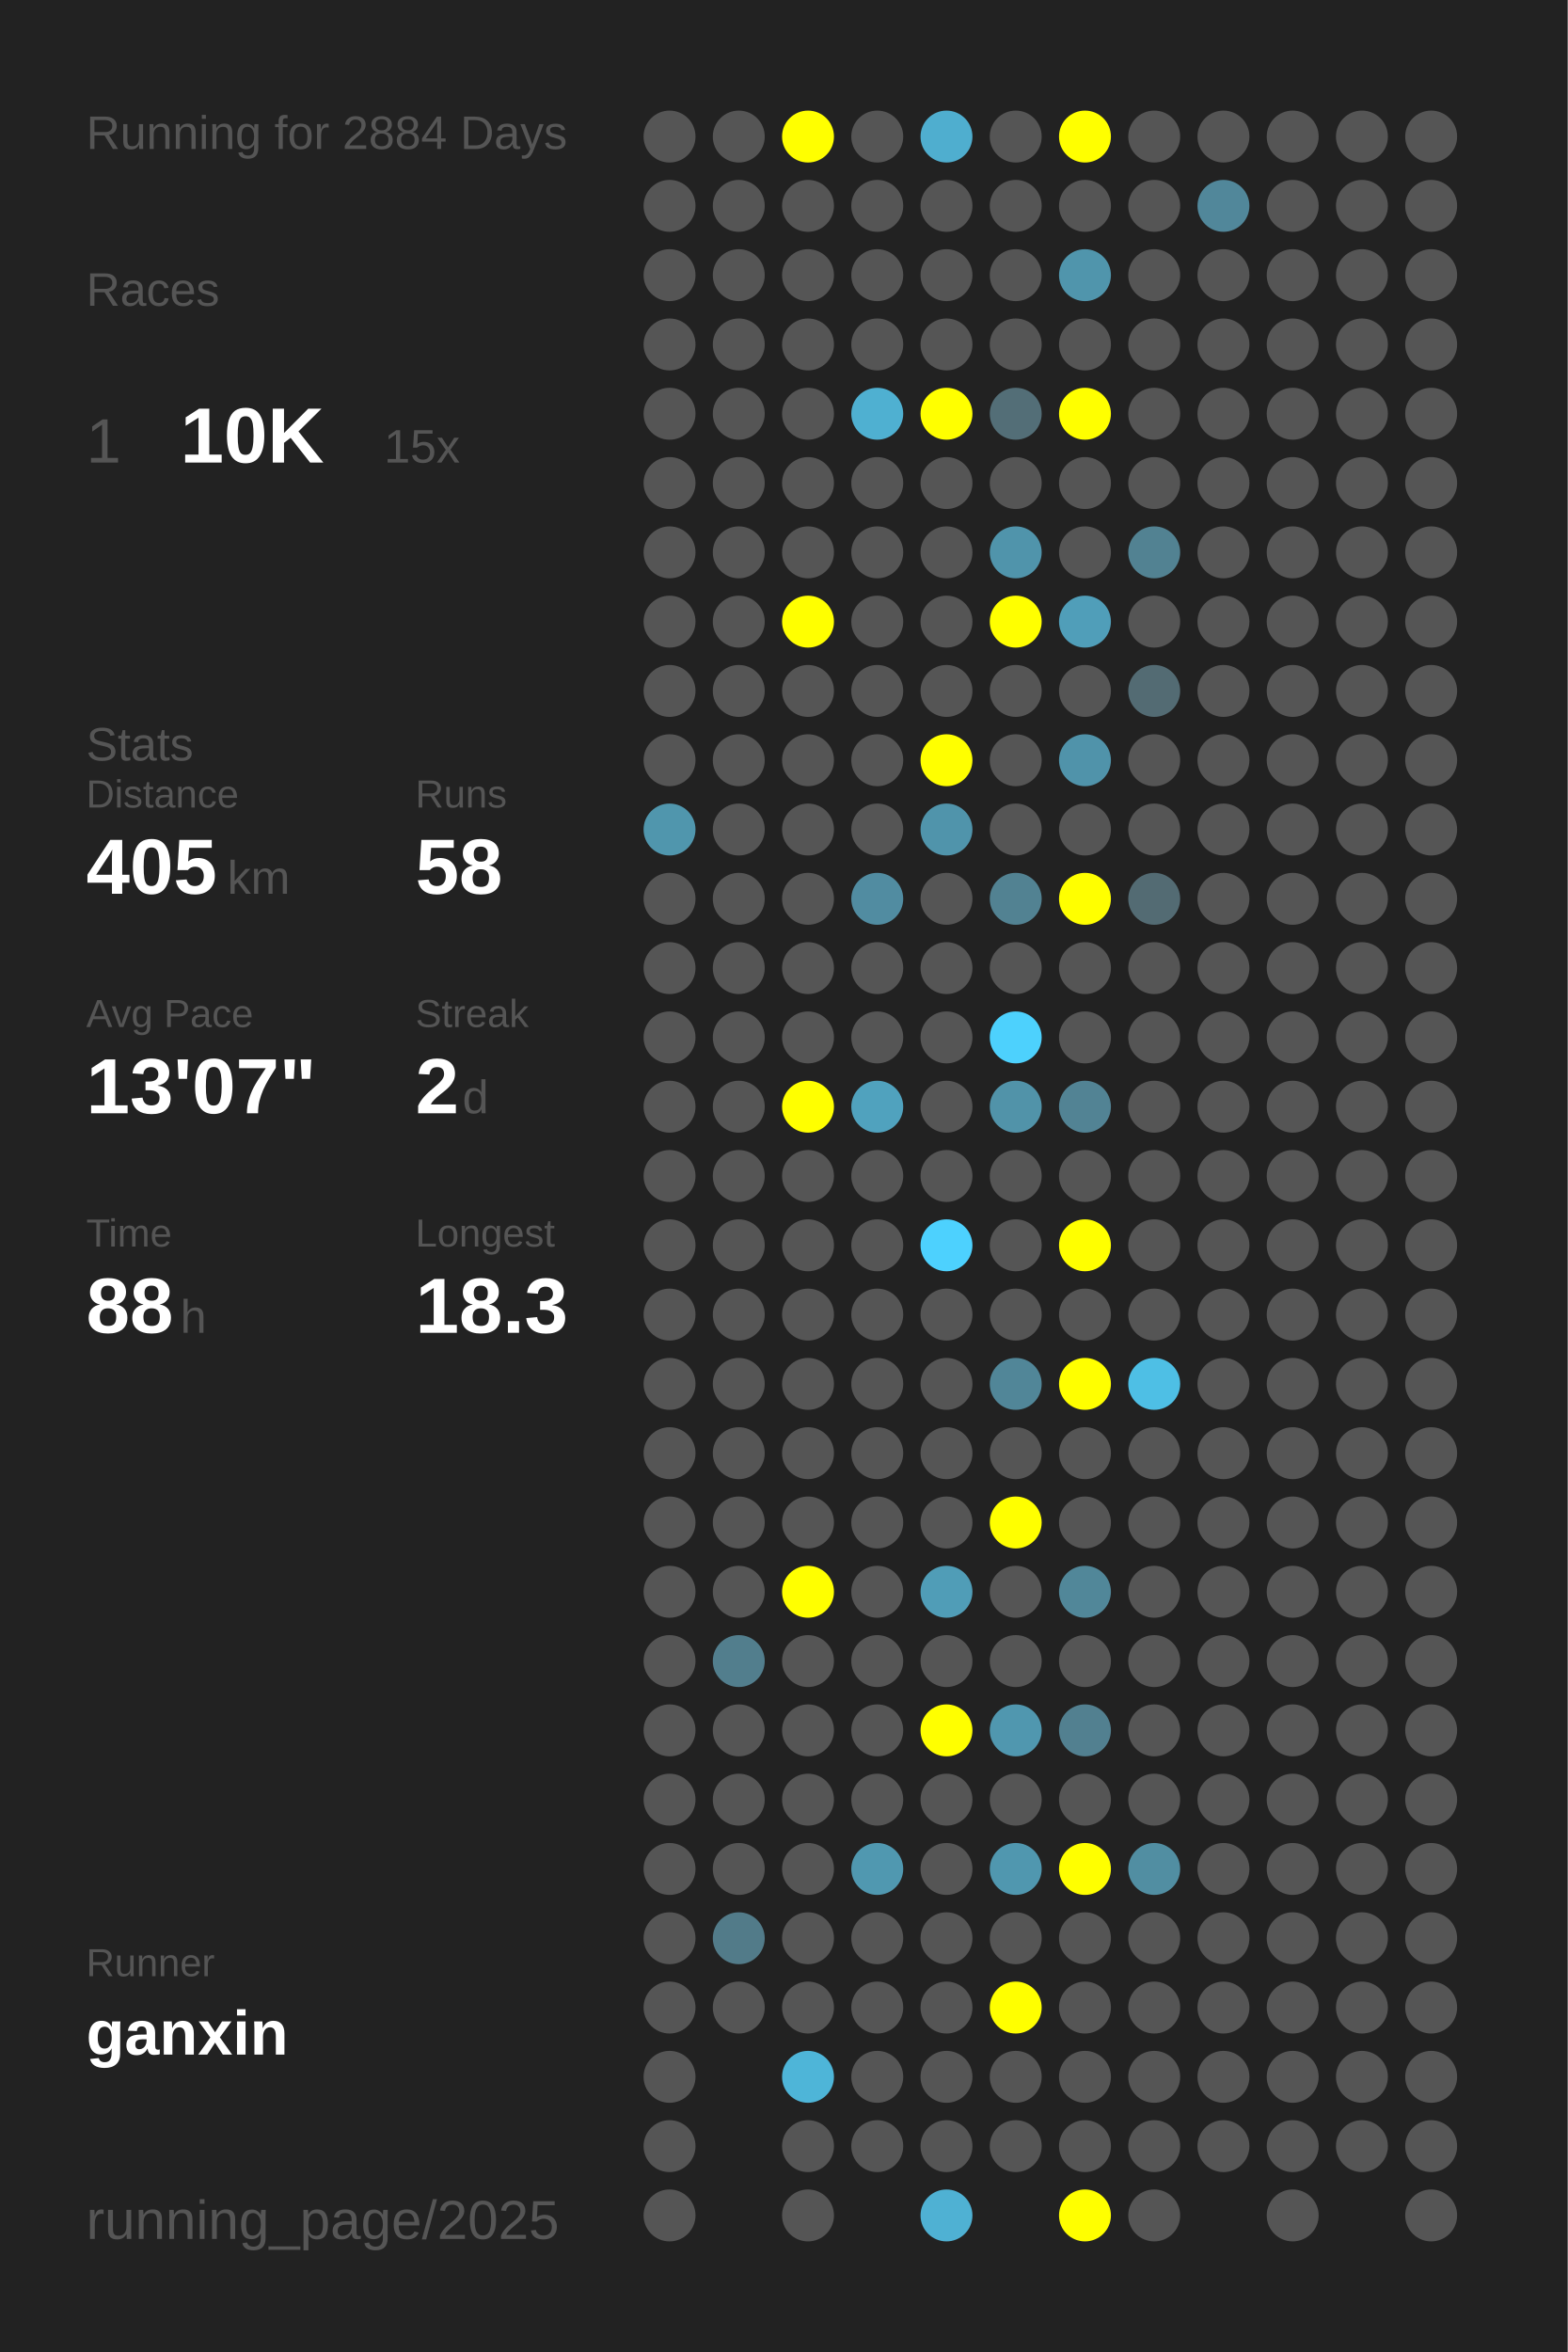
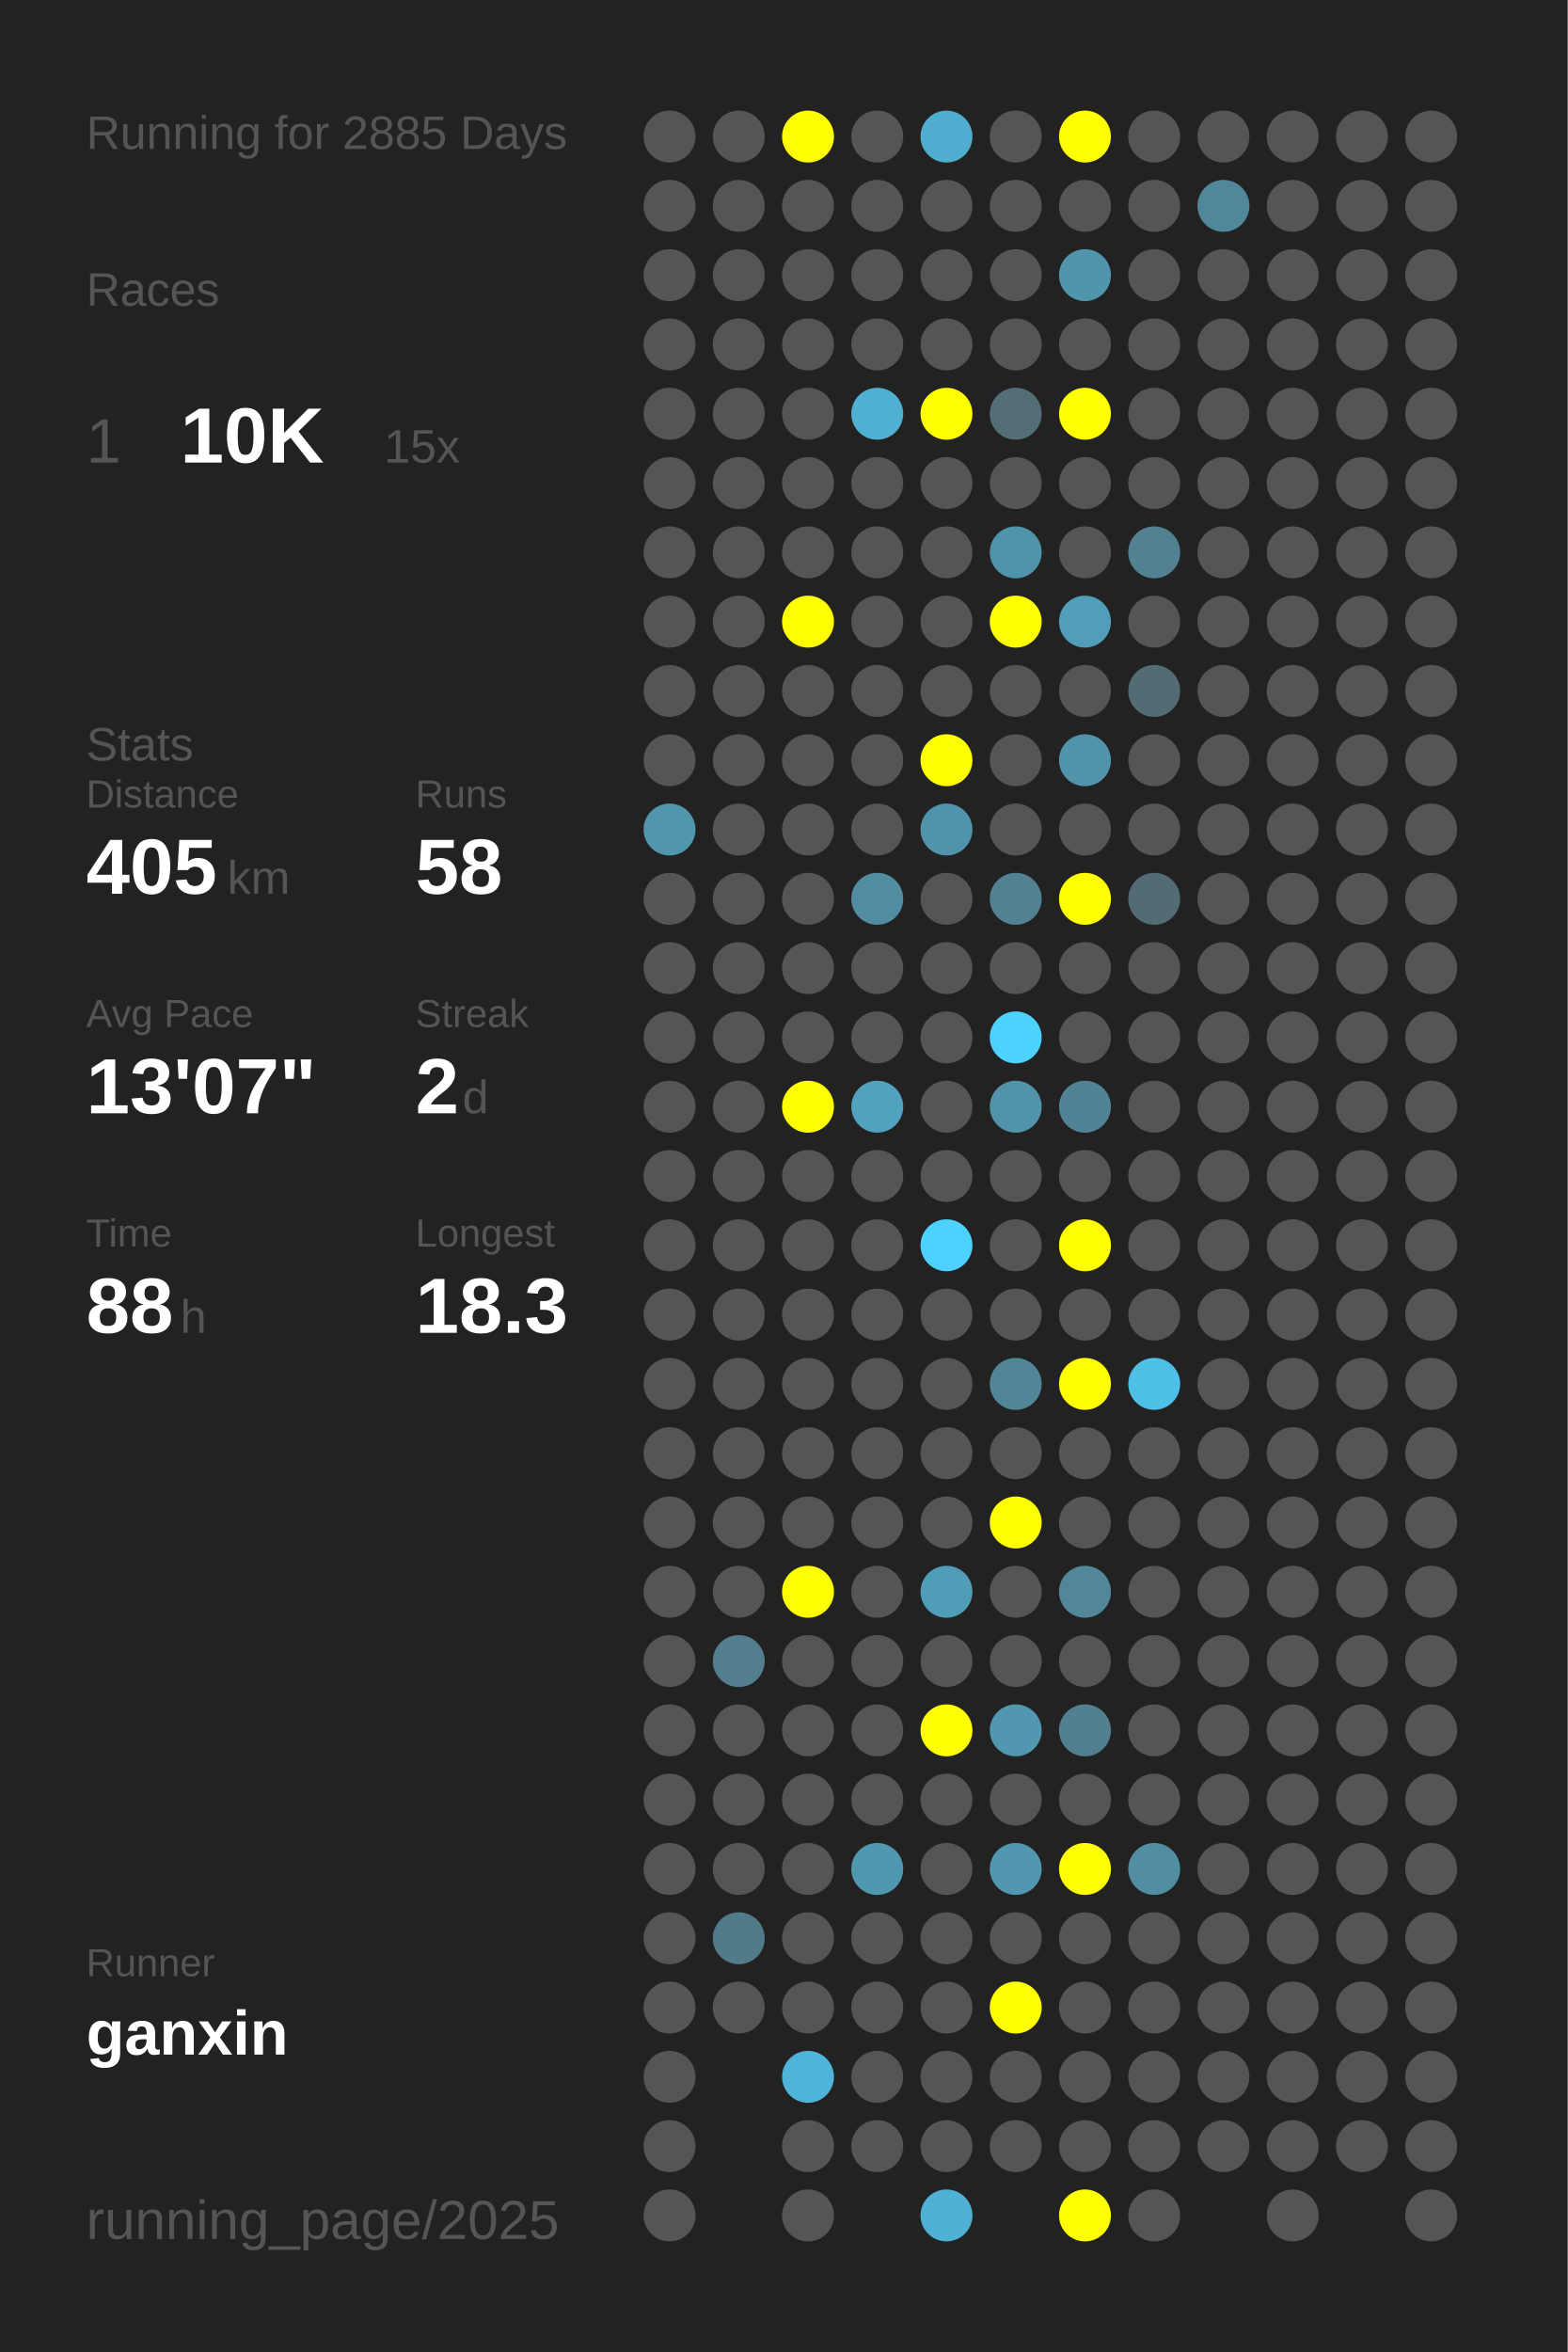
<svg xmlns="http://www.w3.org/2000/svg" baseProfile="full" height="300mm" version="1.1" viewBox="0,0,200,300" width="200mm">
  <defs />
  <rect fill="#222222" height="300" width="200" x="0" y="0" />
-   <text fill="#555555" style="font-size:6px; font-family:Arial;" x="11" y="19">Running for 2884 Days</text>
+   <text fill="#555555" style="font-size:6px; font-family:Arial;" x="11" y="19">Running for 2885 Days</text>
  <text fill="#555555" style="font-size:6px; font-family:Arial;" x="11" y="39">Races</text>
  <text fill="#555555" style="font-size:8px; font-family:Arial;" x="11" y="59">1</text>
  <text fill="#FFFFFF" style="font-size:10px; font-family:Arial; font-weight:bold;" x="23" y="59">10K</text>
  <text fill="#555555" style="font-size:6px; font-family:Arial;" x="49" y="59">15x</text>
  <text fill="#555555" style="font-size:6px; font-family:Arial;" x="11" y="97">Stats</text>
  <text fill="#555555" style="font-size:5px; font-family:Arial;" x="11" y="103">Distance</text>
  <text fill="#FFFFFF" style="font-size:10px; font-family:Arial; font-weight:bold;" x="11" y="114">405</text>
  <text fill="#555555" style="font-size:6px; font-family:Arial;" x="29" y="114">km</text>
  <text fill="#555555" style="font-size:5px; font-family:Arial;" x="53" y="103">Runs</text>
  <text fill="#FFFFFF" style="font-size:10px; font-family:Arial; font-weight:bold;" x="53" y="114">58</text>
  <text fill="#555555" style="font-size:5px; font-family:Arial;" x="11" y="131">Avg Pace</text>
  <text fill="#FFFFFF" style="font-size:10px; font-family:Arial; font-weight:bold;" x="11" y="142">13'07"</text>
  <text fill="#555555" style="font-size:5px; font-family:Arial;" x="53" y="131">Streak</text>
  <text fill="#FFFFFF" style="font-size:10px; font-family:Arial; font-weight:bold;" x="53" y="142">2</text>
  <text fill="#555555" style="font-size:6px; font-family:Arial;" x="59" y="142">d</text>
  <text fill="#555555" style="font-size:5px; font-family:Arial;" x="11" y="159">Time</text>
  <text fill="#FFFFFF" style="font-size:10px; font-family:Arial; font-weight:bold;" x="11" y="170">88</text>
  <text fill="#555555" style="font-size:6px; font-family:Arial;" x="23" y="170">h</text>
  <text fill="#555555" style="font-size:5px; font-family:Arial;" x="53" y="159">Longest</text>
  <text fill="#FFFFFF" style="font-size:10px; font-family:Arial; font-weight:bold;" x="53" y="170">18.3</text>
  <text fill="#555555" style="font-size:5px; font-family:Arial;" x="11" y="252.065">Runner</text>
  <text fill="#FFFFFF" style="font-size:8px; font-family:Arial; font-weight:bold;" x="11" y="262.065">ganxin</text>
  <text fill="#555555" style="font-size:7px; font-family:Arial;" x="11" y="285.581">running_page/2025</text>
  <circle cx="85.417" cy="17.419" fill="#555555" r="3.312" />
  <circle cx="85.417" cy="26.258" fill="#555555" r="3.312" />
  <circle cx="85.417" cy="35.097" fill="#555555" r="3.312" />
  <circle cx="85.417" cy="43.935" fill="#555555" r="3.312" />
  <circle cx="85.417" cy="52.774" fill="#555555" r="3.312" />
  <circle cx="85.417" cy="61.613" fill="#555555" r="3.312" />
  <circle cx="85.417" cy="70.452" fill="#555555" r="3.312" />
  <circle cx="85.417" cy="79.29" fill="#555555" r="3.312" />
  <circle cx="85.417" cy="88.129" fill="#555555" r="3.312" />
  <circle cx="85.417" cy="96.968" fill="#555555" r="3.312" />
  <circle cx="85.417" cy="105.806" fill="#5096ad" r="3.312" />
  <circle cx="85.417" cy="114.645" fill="#555555" r="3.312" />
  <circle cx="85.417" cy="123.484" fill="#555555" r="3.312" />
  <circle cx="85.417" cy="132.323" fill="#555555" r="3.312" />
  <circle cx="85.417" cy="141.161" fill="#555555" r="3.312" />
  <circle cx="85.417" cy="150" fill="#555555" r="3.312" />
  <circle cx="85.417" cy="158.839" fill="#555555" r="3.312" />
  <circle cx="85.417" cy="167.677" fill="#555555" r="3.312" />
  <circle cx="85.417" cy="176.516" fill="#555555" r="3.312" />
  <circle cx="85.417" cy="185.355" fill="#555555" r="3.312" />
  <circle cx="85.417" cy="194.194" fill="#555555" r="3.312" />
  <circle cx="85.417" cy="203.032" fill="#555555" r="3.312" />
  <circle cx="85.417" cy="211.871" fill="#555555" r="3.312" />
  <circle cx="85.417" cy="220.71" fill="#555555" r="3.312" />
  <circle cx="85.417" cy="229.548" fill="#555555" r="3.312" />
  <circle cx="85.417" cy="238.387" fill="#555555" r="3.312" />
  <circle cx="85.417" cy="247.226" fill="#555555" r="3.312" />
  <circle cx="85.417" cy="256.065" fill="#555555" r="3.312" />
  <circle cx="85.417" cy="264.903" fill="#555555" r="3.312" />
  <circle cx="85.417" cy="273.742" fill="#555555" r="3.312" />
  <circle cx="85.417" cy="282.581" fill="#555555" r="3.312" />
  <circle cx="94.25" cy="17.419" fill="#555555" r="3.312" />
  <circle cx="94.25" cy="26.258" fill="#555555" r="3.312" />
  <circle cx="94.25" cy="35.097" fill="#555555" r="3.312" />
  <circle cx="94.25" cy="43.935" fill="#555555" r="3.312" />
  <circle cx="94.25" cy="52.774" fill="#555555" r="3.312" />
  <circle cx="94.25" cy="61.613" fill="#555555" r="3.312" />
  <circle cx="94.25" cy="70.452" fill="#555555" r="3.312" />
  <circle cx="94.25" cy="79.29" fill="#555555" r="3.312" />
  <circle cx="94.25" cy="88.129" fill="#555555" r="3.312" />
  <circle cx="94.25" cy="96.968" fill="#555555" r="3.312" />
  <circle cx="94.25" cy="105.806" fill="#555555" r="3.312" />
  <circle cx="94.25" cy="114.645" fill="#555555" r="3.312" />
  <circle cx="94.25" cy="123.484" fill="#555555" r="3.312" />
  <circle cx="94.25" cy="132.323" fill="#555555" r="3.312" />
  <circle cx="94.25" cy="141.161" fill="#555555" r="3.312" />
  <circle cx="94.25" cy="150" fill="#555555" r="3.312" />
  <circle cx="94.25" cy="158.839" fill="#555555" r="3.312" />
  <circle cx="94.25" cy="167.677" fill="#555555" r="3.312" />
  <circle cx="94.25" cy="176.516" fill="#555555" r="3.312" />
  <circle cx="94.25" cy="185.355" fill="#555555" r="3.312" />
  <circle cx="94.25" cy="194.194" fill="#555555" r="3.312" />
  <circle cx="94.25" cy="203.032" fill="#555555" r="3.312" />
  <circle cx="94.25" cy="211.871" fill="#527e8d" r="3.312" />
  <circle cx="94.25" cy="220.71" fill="#555555" r="3.312" />
  <circle cx="94.25" cy="229.548" fill="#555555" r="3.312" />
  <circle cx="94.25" cy="238.387" fill="#555555" r="3.312" />
  <circle cx="94.25" cy="247.226" fill="#527b89" r="3.312" />
  <circle cx="94.25" cy="256.065" fill="#555555" r="3.312" />
  <circle cx="103.083" cy="17.419" fill="#FFFF00" r="3.312" />
  <circle cx="103.083" cy="26.258" fill="#555555" r="3.312" />
  <circle cx="103.083" cy="35.097" fill="#555555" r="3.312" />
  <circle cx="103.083" cy="43.935" fill="#555555" r="3.312" />
  <circle cx="103.083" cy="52.774" fill="#555555" r="3.312" />
  <circle cx="103.083" cy="61.613" fill="#555555" r="3.312" />
  <circle cx="103.083" cy="70.452" fill="#555555" r="3.312" />
  <circle cx="103.083" cy="79.29" fill="#FFFF00" r="3.312" />
  <circle cx="103.083" cy="88.129" fill="#555555" r="3.312" />
  <circle cx="103.083" cy="96.968" fill="#555555" r="3.312" />
  <circle cx="103.083" cy="105.806" fill="#555555" r="3.312" />
  <circle cx="103.083" cy="114.645" fill="#555555" r="3.312" />
  <circle cx="103.083" cy="123.484" fill="#555555" r="3.312" />
  <circle cx="103.083" cy="132.323" fill="#555555" r="3.312" />
  <circle cx="103.083" cy="141.161" fill="#FFFF00" r="3.312" />
  <circle cx="103.083" cy="150" fill="#555555" r="3.312" />
  <circle cx="103.083" cy="158.839" fill="#555555" r="3.312" />
  <circle cx="103.083" cy="167.677" fill="#555555" r="3.312" />
  <circle cx="103.083" cy="176.516" fill="#555555" r="3.312" />
  <circle cx="103.083" cy="185.355" fill="#555555" r="3.312" />
  <circle cx="103.083" cy="194.194" fill="#555555" r="3.312" />
  <circle cx="103.083" cy="203.032" fill="#FFFF00" r="3.312" />
  <circle cx="103.083" cy="211.871" fill="#555555" r="3.312" />
  <circle cx="103.083" cy="220.71" fill="#555555" r="3.312" />
  <circle cx="103.083" cy="229.548" fill="#555555" r="3.312" />
  <circle cx="103.083" cy="238.387" fill="#555555" r="3.312" />
  <circle cx="103.083" cy="247.226" fill="#555555" r="3.312" />
  <circle cx="103.083" cy="256.065" fill="#555555" r="3.312" />
  <circle cx="103.083" cy="264.903" fill="#4eb5d8" r="3.312" />
  <circle cx="103.083" cy="273.742" fill="#555555" r="3.312" />
  <circle cx="103.083" cy="282.581" fill="#555555" r="3.312" />
  <circle cx="111.917" cy="17.419" fill="#555555" r="3.312" />
  <circle cx="111.917" cy="26.258" fill="#555555" r="3.312" />
  <circle cx="111.917" cy="35.097" fill="#555555" r="3.312" />
  <circle cx="111.917" cy="43.935" fill="#555555" r="3.312" />
  <circle cx="111.917" cy="52.774" fill="#4fb0d1" r="3.312" />
  <circle cx="111.917" cy="61.613" fill="#555555" r="3.312" />
  <circle cx="111.917" cy="70.452" fill="#555555" r="3.312" />
  <circle cx="111.917" cy="79.29" fill="#555555" r="3.312" />
  <circle cx="111.917" cy="88.129" fill="#555555" r="3.312" />
  <circle cx="111.917" cy="96.968" fill="#555555" r="3.312" />
  <circle cx="111.917" cy="105.806" fill="#555555" r="3.312" />
  <circle cx="111.917" cy="114.645" fill="#518ca1" r="3.312" />
  <circle cx="111.917" cy="123.484" fill="#555555" r="3.312" />
  <circle cx="111.917" cy="132.323" fill="#555555" r="3.312" />
  <circle cx="111.917" cy="141.161" fill="#50a2be" r="3.312" />
  <circle cx="111.917" cy="150" fill="#555555" r="3.312" />
  <circle cx="111.917" cy="158.839" fill="#555555" r="3.312" />
  <circle cx="111.917" cy="167.677" fill="#555555" r="3.312" />
  <circle cx="111.917" cy="176.516" fill="#555555" r="3.312" />
  <circle cx="111.917" cy="185.355" fill="#555555" r="3.312" />
  <circle cx="111.917" cy="194.194" fill="#555555" r="3.312" />
  <circle cx="111.917" cy="203.032" fill="#555555" r="3.312" />
  <circle cx="111.917" cy="211.871" fill="#555555" r="3.312" />
  <circle cx="111.917" cy="220.71" fill="#555555" r="3.312" />
  <circle cx="111.917" cy="229.548" fill="#555555" r="3.312" />
  <circle cx="111.917" cy="238.387" fill="#5098b0" r="3.312" />
  <circle cx="111.917" cy="247.226" fill="#555555" r="3.312" />
  <circle cx="111.917" cy="256.065" fill="#555555" r="3.312" />
  <circle cx="111.917" cy="264.903" fill="#555555" r="3.312" />
  <circle cx="111.917" cy="273.742" fill="#555555" r="3.312" />
  <circle cx="120.75" cy="17.419" fill="#4faecf" r="3.312" />
  <circle cx="120.75" cy="26.258" fill="#555555" r="3.312" />
  <circle cx="120.75" cy="35.097" fill="#555555" r="3.312" />
  <circle cx="120.75" cy="43.935" fill="#555555" r="3.312" />
  <circle cx="120.75" cy="52.774" fill="#FFFF00" r="3.312" />
  <circle cx="120.75" cy="61.613" fill="#555555" r="3.312" />
  <circle cx="120.75" cy="70.452" fill="#555555" r="3.312" />
  <circle cx="120.75" cy="79.29" fill="#555555" r="3.312" />
  <circle cx="120.75" cy="88.129" fill="#555555" r="3.312" />
  <circle cx="120.75" cy="96.968" fill="#FFFF00" r="3.312" />
  <circle cx="120.75" cy="105.806" fill="#5094ab" r="3.312" />
  <circle cx="120.75" cy="114.645" fill="#555555" r="3.312" />
  <circle cx="120.75" cy="123.484" fill="#555555" r="3.312" />
  <circle cx="120.75" cy="132.323" fill="#555555" r="3.312" />
  <circle cx="120.75" cy="141.161" fill="#555555" r="3.312" />
  <circle cx="120.75" cy="150" fill="#555555" r="3.312" />
  <circle cx="120.75" cy="158.839" fill="#4dd1fe" r="3.312" />
  <circle cx="120.75" cy="167.677" fill="#555555" r="3.312" />
  <circle cx="120.75" cy="176.516" fill="#555555" r="3.312" />
  <circle cx="120.75" cy="185.355" fill="#555555" r="3.312" />
  <circle cx="120.75" cy="194.194" fill="#555555" r="3.312" />
  <circle cx="120.75" cy="203.032" fill="#509db7" r="3.312" />
  <circle cx="120.75" cy="211.871" fill="#555555" r="3.312" />
  <circle cx="120.75" cy="220.71" fill="#FFFF00" r="3.312" />
  <circle cx="120.75" cy="229.548" fill="#555555" r="3.312" />
  <circle cx="120.75" cy="238.387" fill="#555555" r="3.312" />
  <circle cx="120.75" cy="247.226" fill="#555555" r="3.312" />
  <circle cx="120.75" cy="256.065" fill="#555555" r="3.312" />
  <circle cx="120.75" cy="264.903" fill="#555555" r="3.312" />
  <circle cx="120.75" cy="273.742" fill="#555555" r="3.312" />
  <circle cx="120.75" cy="282.581" fill="#4fb1d3" r="3.312" />
  <circle cx="129.583" cy="17.419" fill="#555555" r="3.312" />
  <circle cx="129.583" cy="26.258" fill="#555555" r="3.312" />
  <circle cx="129.583" cy="35.097" fill="#555555" r="3.312" />
  <circle cx="129.583" cy="43.935" fill="#555555" r="3.312" />
  <circle cx="129.583" cy="52.774" fill="#536e77" r="3.312" />
  <circle cx="129.583" cy="61.613" fill="#555555" r="3.312" />
  <circle cx="129.583" cy="70.452" fill="#5094ab" r="3.312" />
  <circle cx="129.583" cy="79.29" fill="#FFFF00" r="3.312" />
  <circle cx="129.583" cy="88.129" fill="#555555" r="3.312" />
  <circle cx="129.583" cy="96.968" fill="#555555" r="3.312" />
  <circle cx="129.583" cy="105.806" fill="#555555" r="3.312" />
  <circle cx="129.583" cy="114.645" fill="#528292" r="3.312" />
  <circle cx="129.583" cy="123.484" fill="#555555" r="3.312" />
  <circle cx="129.583" cy="132.323" fill="#4dd1fd" r="3.312" />
  <circle cx="129.583" cy="141.161" fill="#5193a9" r="3.312" />
  <circle cx="129.583" cy="150" fill="#555555" r="3.312" />
  <circle cx="129.583" cy="158.839" fill="#555555" r="3.312" />
  <circle cx="129.583" cy="167.677" fill="#555555" r="3.312" />
  <circle cx="129.583" cy="176.516" fill="#518698" r="3.312" />
  <circle cx="129.583" cy="185.355" fill="#555555" r="3.312" />
  <circle cx="129.583" cy="194.194" fill="#FFFF00" r="3.312" />
  <circle cx="129.583" cy="203.032" fill="#555555" r="3.312" />
  <circle cx="129.583" cy="211.871" fill="#555555" r="3.312" />
  <circle cx="129.583" cy="220.71" fill="#5097af" r="3.312" />
  <circle cx="129.583" cy="229.548" fill="#555555" r="3.312" />
  <circle cx="129.583" cy="238.387" fill="#5097af" r="3.312" />
  <circle cx="129.583" cy="247.226" fill="#555555" r="3.312" />
  <circle cx="129.583" cy="256.065" fill="#FFFF00" r="3.312" />
  <circle cx="129.583" cy="264.903" fill="#555555" r="3.312" />
  <circle cx="129.583" cy="273.742" fill="#555555" r="3.312" />
  <circle cx="138.417" cy="17.419" fill="#FFFF00" r="3.312" />
  <circle cx="138.417" cy="26.258" fill="#555555" r="3.312" />
  <circle cx="138.417" cy="35.097" fill="#5095ac" r="3.312" />
  <circle cx="138.417" cy="43.935" fill="#555555" r="3.312" />
  <circle cx="138.417" cy="52.774" fill="#FFFF00" r="3.312" />
  <circle cx="138.417" cy="61.613" fill="#555555" r="3.312" />
  <circle cx="138.417" cy="70.452" fill="#555555" r="3.312" />
  <circle cx="138.417" cy="79.29" fill="#509eb9" r="3.312" />
  <circle cx="138.417" cy="88.129" fill="#555555" r="3.312" />
  <circle cx="138.417" cy="96.968" fill="#5093aa" r="3.312" />
  <circle cx="138.417" cy="105.806" fill="#555555" r="3.312" />
  <circle cx="138.417" cy="114.645" fill="#FFFF00" r="3.312" />
  <circle cx="138.417" cy="123.484" fill="#555555" r="3.312" />
  <circle cx="138.417" cy="132.323" fill="#555555" r="3.312" />
  <circle cx="138.417" cy="141.161" fill="#528394" r="3.312" />
  <circle cx="138.417" cy="150" fill="#555555" r="3.312" />
  <circle cx="138.417" cy="158.839" fill="#FFFF00" r="3.312" />
  <circle cx="138.417" cy="167.677" fill="#555555" r="3.312" />
  <circle cx="138.417" cy="176.516" fill="#FFFF00" r="3.312" />
  <circle cx="138.417" cy="185.355" fill="#555555" r="3.312" />
  <circle cx="138.417" cy="194.194" fill="#555555" r="3.312" />
  <circle cx="138.417" cy="203.032" fill="#518799" r="3.312" />
  <circle cx="138.417" cy="211.871" fill="#555555" r="3.312" />
  <circle cx="138.417" cy="220.71" fill="#528090" r="3.312" />
  <circle cx="138.417" cy="229.548" fill="#555555" r="3.312" />
  <circle cx="138.417" cy="238.387" fill="#FFFF00" r="3.312" />
  <circle cx="138.417" cy="247.226" fill="#555555" r="3.312" />
  <circle cx="138.417" cy="256.065" fill="#555555" r="3.312" />
  <circle cx="138.417" cy="264.903" fill="#555555" r="3.312" />
  <circle cx="138.417" cy="273.742" fill="#555555" r="3.312" />
  <circle cx="138.417" cy="282.581" fill="#FFFF00" r="3.312" />
  <circle cx="147.25" cy="17.419" fill="#555555" r="3.312" />
  <circle cx="147.25" cy="26.258" fill="#555555" r="3.312" />
  <circle cx="147.25" cy="35.097" fill="#555555" r="3.312" />
  <circle cx="147.25" cy="43.935" fill="#555555" r="3.312" />
  <circle cx="147.25" cy="52.774" fill="#555555" r="3.312" />
  <circle cx="147.25" cy="61.613" fill="#555555" r="3.312" />
  <circle cx="147.25" cy="70.452" fill="#528292" r="3.312" />
  <circle cx="147.25" cy="79.29" fill="#555555" r="3.312" />
  <circle cx="147.25" cy="88.129" fill="#536b73" r="3.312" />
  <circle cx="147.25" cy="96.968" fill="#555555" r="3.312" />
  <circle cx="147.25" cy="105.806" fill="#555555" r="3.312" />
  <circle cx="147.25" cy="114.645" fill="#536b73" r="3.312" />
  <circle cx="147.25" cy="123.484" fill="#555555" r="3.312" />
  <circle cx="147.25" cy="132.323" fill="#555555" r="3.312" />
  <circle cx="147.25" cy="141.161" fill="#555555" r="3.312" />
  <circle cx="147.25" cy="150" fill="#555555" r="3.312" />
  <circle cx="147.25" cy="158.839" fill="#555555" r="3.312" />
  <circle cx="147.25" cy="167.677" fill="#555555" r="3.312" />
  <circle cx="147.25" cy="176.516" fill="#4ebfe5" r="3.312" />
  <circle cx="147.25" cy="185.355" fill="#555555" r="3.312" />
  <circle cx="147.25" cy="194.194" fill="#555555" r="3.312" />
  <circle cx="147.25" cy="203.032" fill="#555555" r="3.312" />
  <circle cx="147.25" cy="211.871" fill="#555555" r="3.312" />
  <circle cx="147.25" cy="220.71" fill="#555555" r="3.312" />
  <circle cx="147.25" cy="229.548" fill="#555555" r="3.312" />
  <circle cx="147.25" cy="238.387" fill="#518ea2" r="3.312" />
  <circle cx="147.25" cy="247.226" fill="#555555" r="3.312" />
  <circle cx="147.25" cy="256.065" fill="#555555" r="3.312" />
  <circle cx="147.25" cy="264.903" fill="#555555" r="3.312" />
  <circle cx="147.25" cy="273.742" fill="#555555" r="3.312" />
  <circle cx="147.25" cy="282.581" fill="#555555" r="3.312" />
  <circle cx="156.083" cy="17.419" fill="#555555" r="3.312" />
  <circle cx="156.083" cy="26.258" fill="#51879a" r="3.312" />
  <circle cx="156.083" cy="35.097" fill="#555555" r="3.312" />
  <circle cx="156.083" cy="43.935" fill="#555555" r="3.312" />
  <circle cx="156.083" cy="52.774" fill="#555555" r="3.312" />
  <circle cx="156.083" cy="61.613" fill="#555555" r="3.312" />
  <circle cx="156.083" cy="70.452" fill="#555555" r="3.312" />
  <circle cx="156.083" cy="79.29" fill="#555555" r="3.312" />
  <circle cx="156.083" cy="88.129" fill="#555555" r="3.312" />
  <circle cx="156.083" cy="96.968" fill="#555555" r="3.312" />
  <circle cx="156.083" cy="105.806" fill="#555555" r="3.312" />
  <circle cx="156.083" cy="114.645" fill="#555555" r="3.312" />
  <circle cx="156.083" cy="123.484" fill="#555555" r="3.312" />
  <circle cx="156.083" cy="132.323" fill="#555555" r="3.312" />
  <circle cx="156.083" cy="141.161" fill="#555555" r="3.312" />
  <circle cx="156.083" cy="150" fill="#555555" r="3.312" />
  <circle cx="156.083" cy="158.839" fill="#555555" r="3.312" />
  <circle cx="156.083" cy="167.677" fill="#555555" r="3.312" />
  <circle cx="156.083" cy="176.516" fill="#555555" r="3.312" />
  <circle cx="156.083" cy="185.355" fill="#555555" r="3.312" />
  <circle cx="156.083" cy="194.194" fill="#555555" r="3.312" />
  <circle cx="156.083" cy="203.032" fill="#555555" r="3.312" />
  <circle cx="156.083" cy="211.871" fill="#555555" r="3.312" />
  <circle cx="156.083" cy="220.71" fill="#555555" r="3.312" />
  <circle cx="156.083" cy="229.548" fill="#555555" r="3.312" />
  <circle cx="156.083" cy="238.387" fill="#555555" r="3.312" />
  <circle cx="156.083" cy="247.226" fill="#555555" r="3.312" />
  <circle cx="156.083" cy="256.065" fill="#555555" r="3.312" />
  <circle cx="156.083" cy="264.903" fill="#555555" r="3.312" />
  <circle cx="156.083" cy="273.742" fill="#555555" r="3.312" />
  <circle cx="164.917" cy="17.419" fill="#555555" r="3.312" />
  <circle cx="164.917" cy="26.258" fill="#555555" r="3.312" />
  <circle cx="164.917" cy="35.097" fill="#555555" r="3.312" />
  <circle cx="164.917" cy="43.935" fill="#555555" r="3.312" />
  <circle cx="164.917" cy="52.774" fill="#555555" r="3.312" />
  <circle cx="164.917" cy="61.613" fill="#555555" r="3.312" />
  <circle cx="164.917" cy="70.452" fill="#555555" r="3.312" />
  <circle cx="164.917" cy="79.29" fill="#555555" r="3.312" />
  <circle cx="164.917" cy="88.129" fill="#555555" r="3.312" />
  <circle cx="164.917" cy="96.968" fill="#555555" r="3.312" />
  <circle cx="164.917" cy="105.806" fill="#555555" r="3.312" />
  <circle cx="164.917" cy="114.645" fill="#555555" r="3.312" />
  <circle cx="164.917" cy="123.484" fill="#555555" r="3.312" />
  <circle cx="164.917" cy="132.323" fill="#555555" r="3.312" />
  <circle cx="164.917" cy="141.161" fill="#555555" r="3.312" />
  <circle cx="164.917" cy="150" fill="#555555" r="3.312" />
  <circle cx="164.917" cy="158.839" fill="#555555" r="3.312" />
  <circle cx="164.917" cy="167.677" fill="#555555" r="3.312" />
  <circle cx="164.917" cy="176.516" fill="#555555" r="3.312" />
  <circle cx="164.917" cy="185.355" fill="#555555" r="3.312" />
  <circle cx="164.917" cy="194.194" fill="#555555" r="3.312" />
  <circle cx="164.917" cy="203.032" fill="#555555" r="3.312" />
  <circle cx="164.917" cy="211.871" fill="#555555" r="3.312" />
  <circle cx="164.917" cy="220.71" fill="#555555" r="3.312" />
  <circle cx="164.917" cy="229.548" fill="#555555" r="3.312" />
  <circle cx="164.917" cy="238.387" fill="#555555" r="3.312" />
  <circle cx="164.917" cy="247.226" fill="#555555" r="3.312" />
  <circle cx="164.917" cy="256.065" fill="#555555" r="3.312" />
  <circle cx="164.917" cy="264.903" fill="#555555" r="3.312" />
  <circle cx="164.917" cy="273.742" fill="#555555" r="3.312" />
  <circle cx="164.917" cy="282.581" fill="#555555" r="3.312" />
  <circle cx="173.75" cy="17.419" fill="#555555" r="3.312" />
  <circle cx="173.75" cy="26.258" fill="#555555" r="3.312" />
  <circle cx="173.75" cy="35.097" fill="#555555" r="3.312" />
  <circle cx="173.75" cy="43.935" fill="#555555" r="3.312" />
  <circle cx="173.75" cy="52.774" fill="#555555" r="3.312" />
  <circle cx="173.75" cy="61.613" fill="#555555" r="3.312" />
  <circle cx="173.75" cy="70.452" fill="#555555" r="3.312" />
  <circle cx="173.75" cy="79.29" fill="#555555" r="3.312" />
  <circle cx="173.75" cy="88.129" fill="#555555" r="3.312" />
  <circle cx="173.75" cy="96.968" fill="#555555" r="3.312" />
  <circle cx="173.75" cy="105.806" fill="#555555" r="3.312" />
  <circle cx="173.75" cy="114.645" fill="#555555" r="3.312" />
  <circle cx="173.75" cy="123.484" fill="#555555" r="3.312" />
  <circle cx="173.75" cy="132.323" fill="#555555" r="3.312" />
  <circle cx="173.75" cy="141.161" fill="#555555" r="3.312" />
  <circle cx="173.75" cy="150" fill="#555555" r="3.312" />
  <circle cx="173.75" cy="158.839" fill="#555555" r="3.312" />
  <circle cx="173.75" cy="167.677" fill="#555555" r="3.312" />
  <circle cx="173.75" cy="176.516" fill="#555555" r="3.312" />
  <circle cx="173.75" cy="185.355" fill="#555555" r="3.312" />
  <circle cx="173.75" cy="194.194" fill="#555555" r="3.312" />
  <circle cx="173.75" cy="203.032" fill="#555555" r="3.312" />
  <circle cx="173.75" cy="211.871" fill="#555555" r="3.312" />
  <circle cx="173.75" cy="220.71" fill="#555555" r="3.312" />
  <circle cx="173.75" cy="229.548" fill="#555555" r="3.312" />
  <circle cx="173.75" cy="238.387" fill="#555555" r="3.312" />
  <circle cx="173.75" cy="247.226" fill="#555555" r="3.312" />
  <circle cx="173.75" cy="256.065" fill="#555555" r="3.312" />
  <circle cx="173.75" cy="264.903" fill="#555555" r="3.312" />
  <circle cx="173.75" cy="273.742" fill="#555555" r="3.312" />
  <circle cx="182.583" cy="17.419" fill="#555555" r="3.312" />
  <circle cx="182.583" cy="26.258" fill="#555555" r="3.312" />
  <circle cx="182.583" cy="35.097" fill="#555555" r="3.312" />
  <circle cx="182.583" cy="43.935" fill="#555555" r="3.312" />
  <circle cx="182.583" cy="52.774" fill="#555555" r="3.312" />
  <circle cx="182.583" cy="61.613" fill="#555555" r="3.312" />
  <circle cx="182.583" cy="70.452" fill="#555555" r="3.312" />
  <circle cx="182.583" cy="79.29" fill="#555555" r="3.312" />
  <circle cx="182.583" cy="88.129" fill="#555555" r="3.312" />
  <circle cx="182.583" cy="96.968" fill="#555555" r="3.312" />
  <circle cx="182.583" cy="105.806" fill="#555555" r="3.312" />
  <circle cx="182.583" cy="114.645" fill="#555555" r="3.312" />
  <circle cx="182.583" cy="123.484" fill="#555555" r="3.312" />
  <circle cx="182.583" cy="132.323" fill="#555555" r="3.312" />
  <circle cx="182.583" cy="141.161" fill="#555555" r="3.312" />
  <circle cx="182.583" cy="150" fill="#555555" r="3.312" />
  <circle cx="182.583" cy="158.839" fill="#555555" r="3.312" />
  <circle cx="182.583" cy="167.677" fill="#555555" r="3.312" />
  <circle cx="182.583" cy="176.516" fill="#555555" r="3.312" />
  <circle cx="182.583" cy="185.355" fill="#555555" r="3.312" />
  <circle cx="182.583" cy="194.194" fill="#555555" r="3.312" />
  <circle cx="182.583" cy="203.032" fill="#555555" r="3.312" />
  <circle cx="182.583" cy="211.871" fill="#555555" r="3.312" />
  <circle cx="182.583" cy="220.71" fill="#555555" r="3.312" />
  <circle cx="182.583" cy="229.548" fill="#555555" r="3.312" />
  <circle cx="182.583" cy="238.387" fill="#555555" r="3.312" />
  <circle cx="182.583" cy="247.226" fill="#555555" r="3.312" />
  <circle cx="182.583" cy="256.065" fill="#555555" r="3.312" />
  <circle cx="182.583" cy="264.903" fill="#555555" r="3.312" />
  <circle cx="182.583" cy="273.742" fill="#555555" r="3.312" />
  <circle cx="182.583" cy="282.581" fill="#555555" r="3.312" />
</svg>
